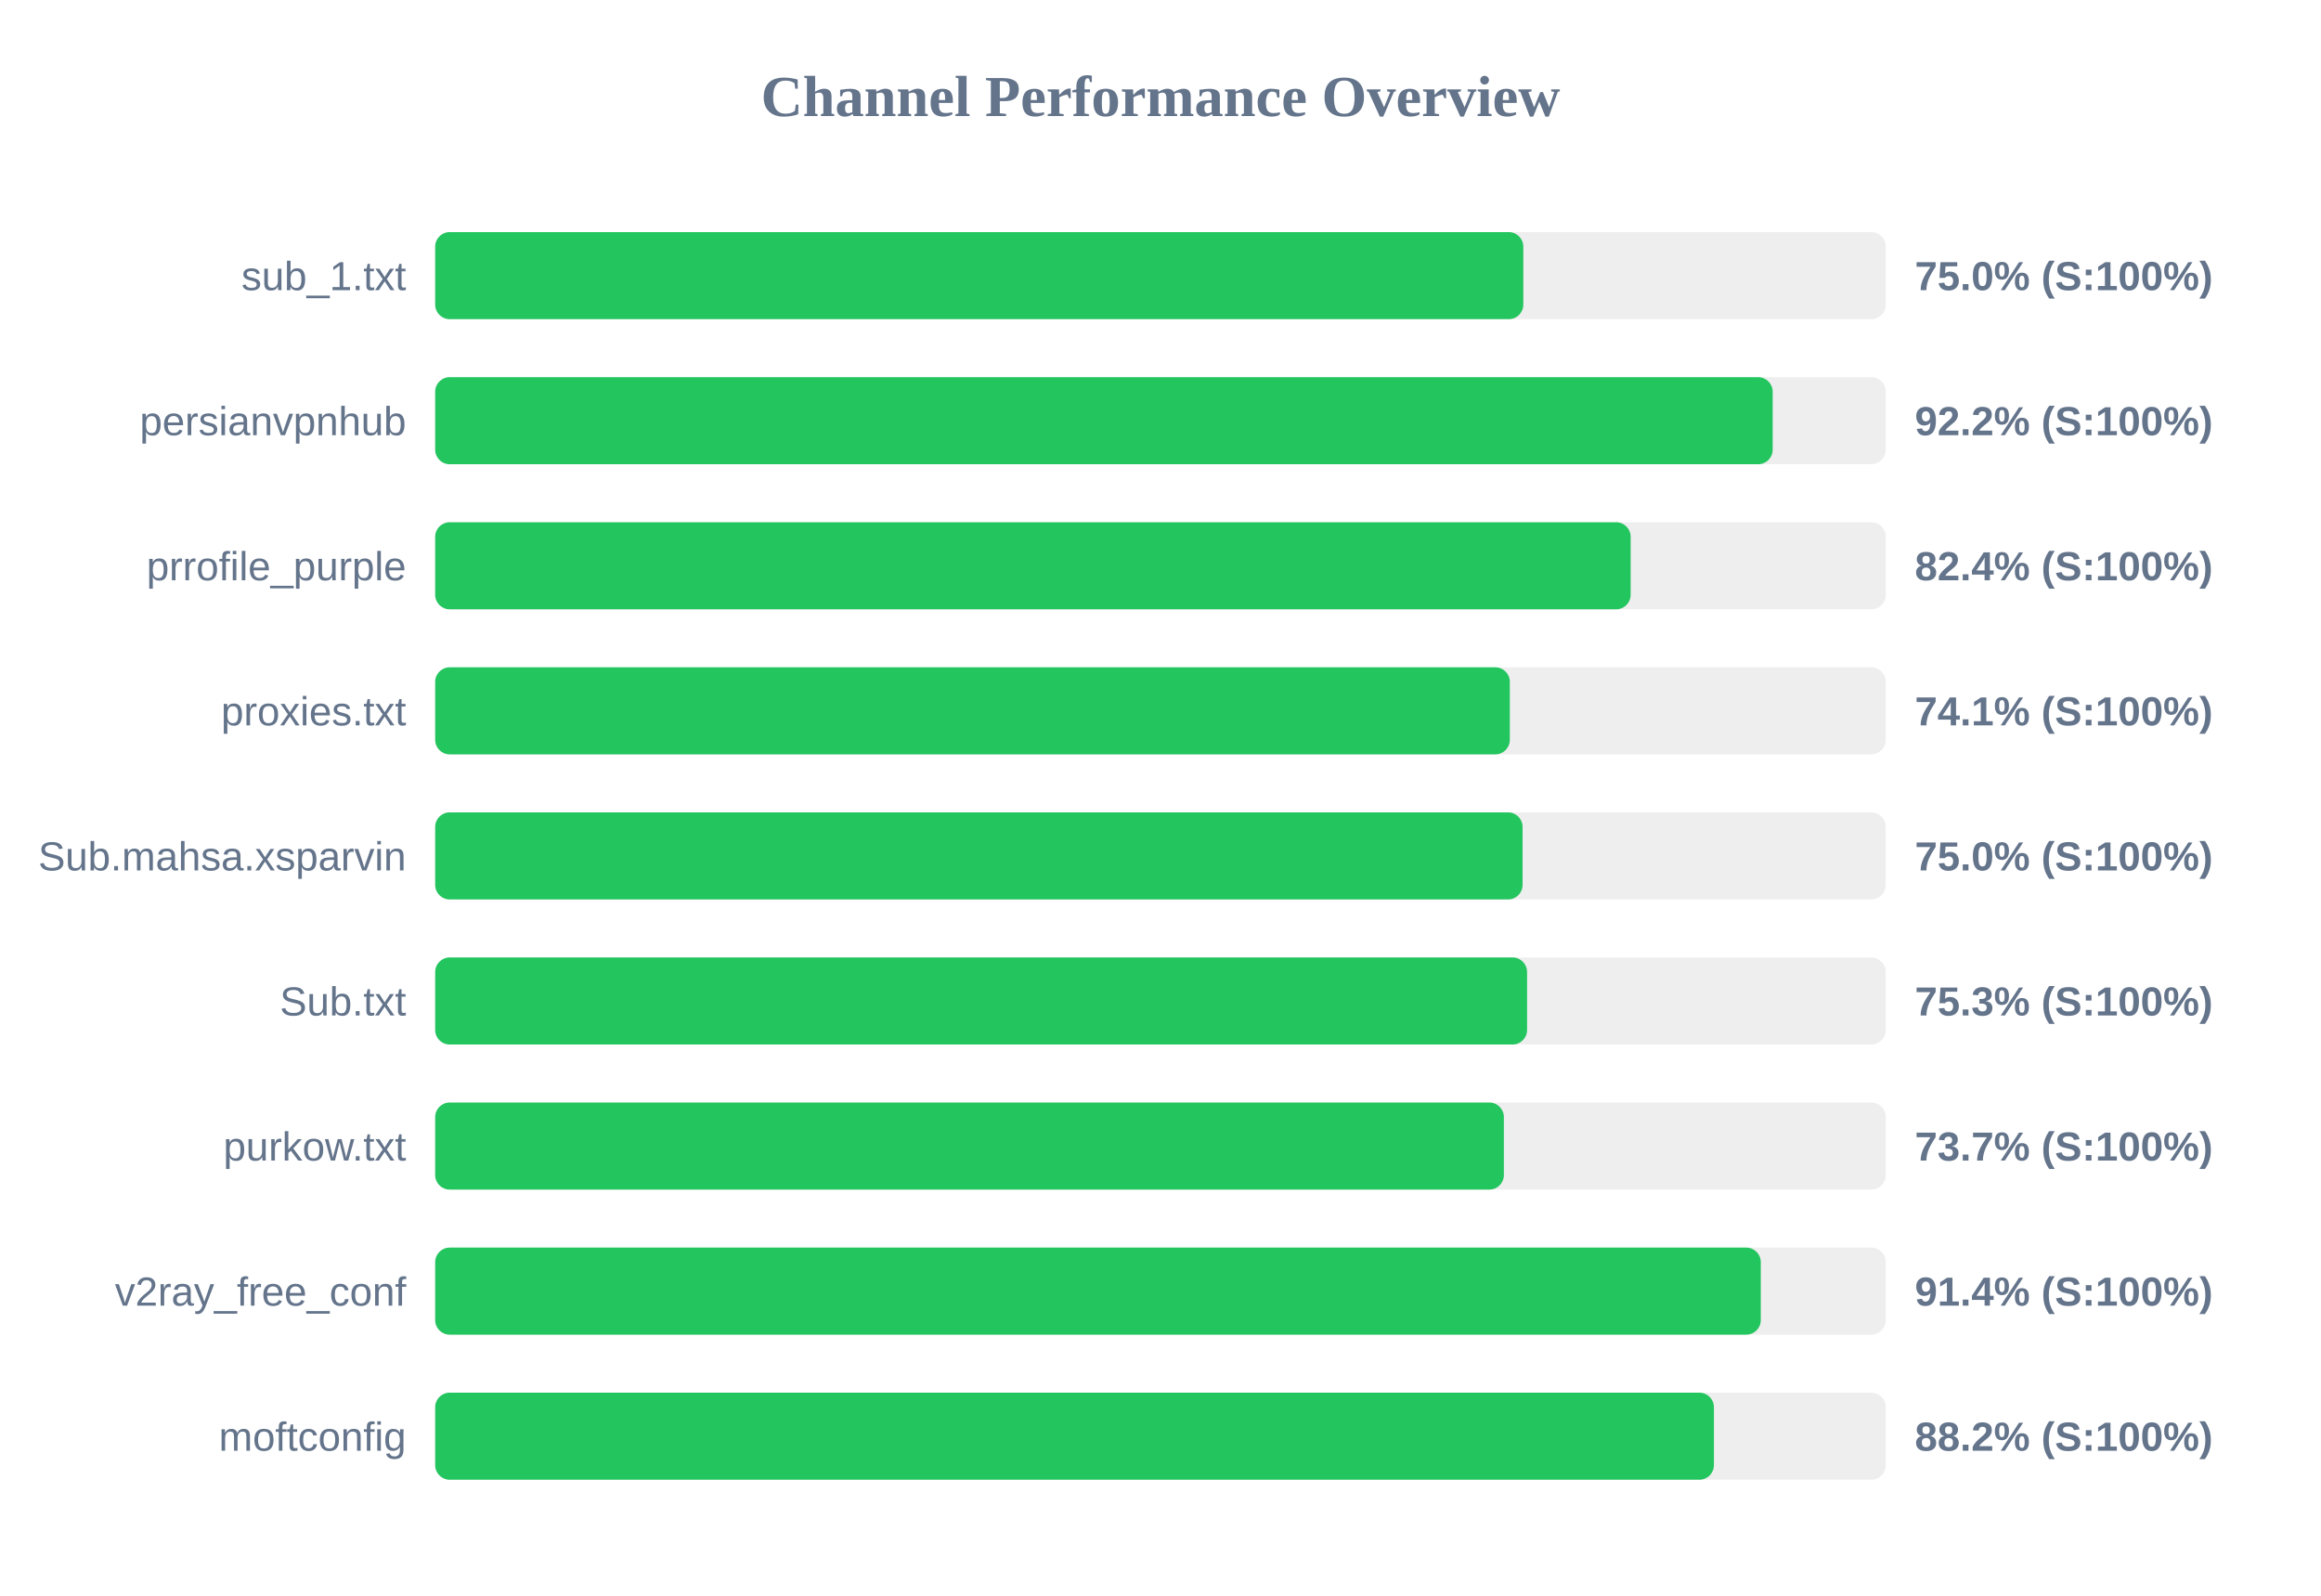
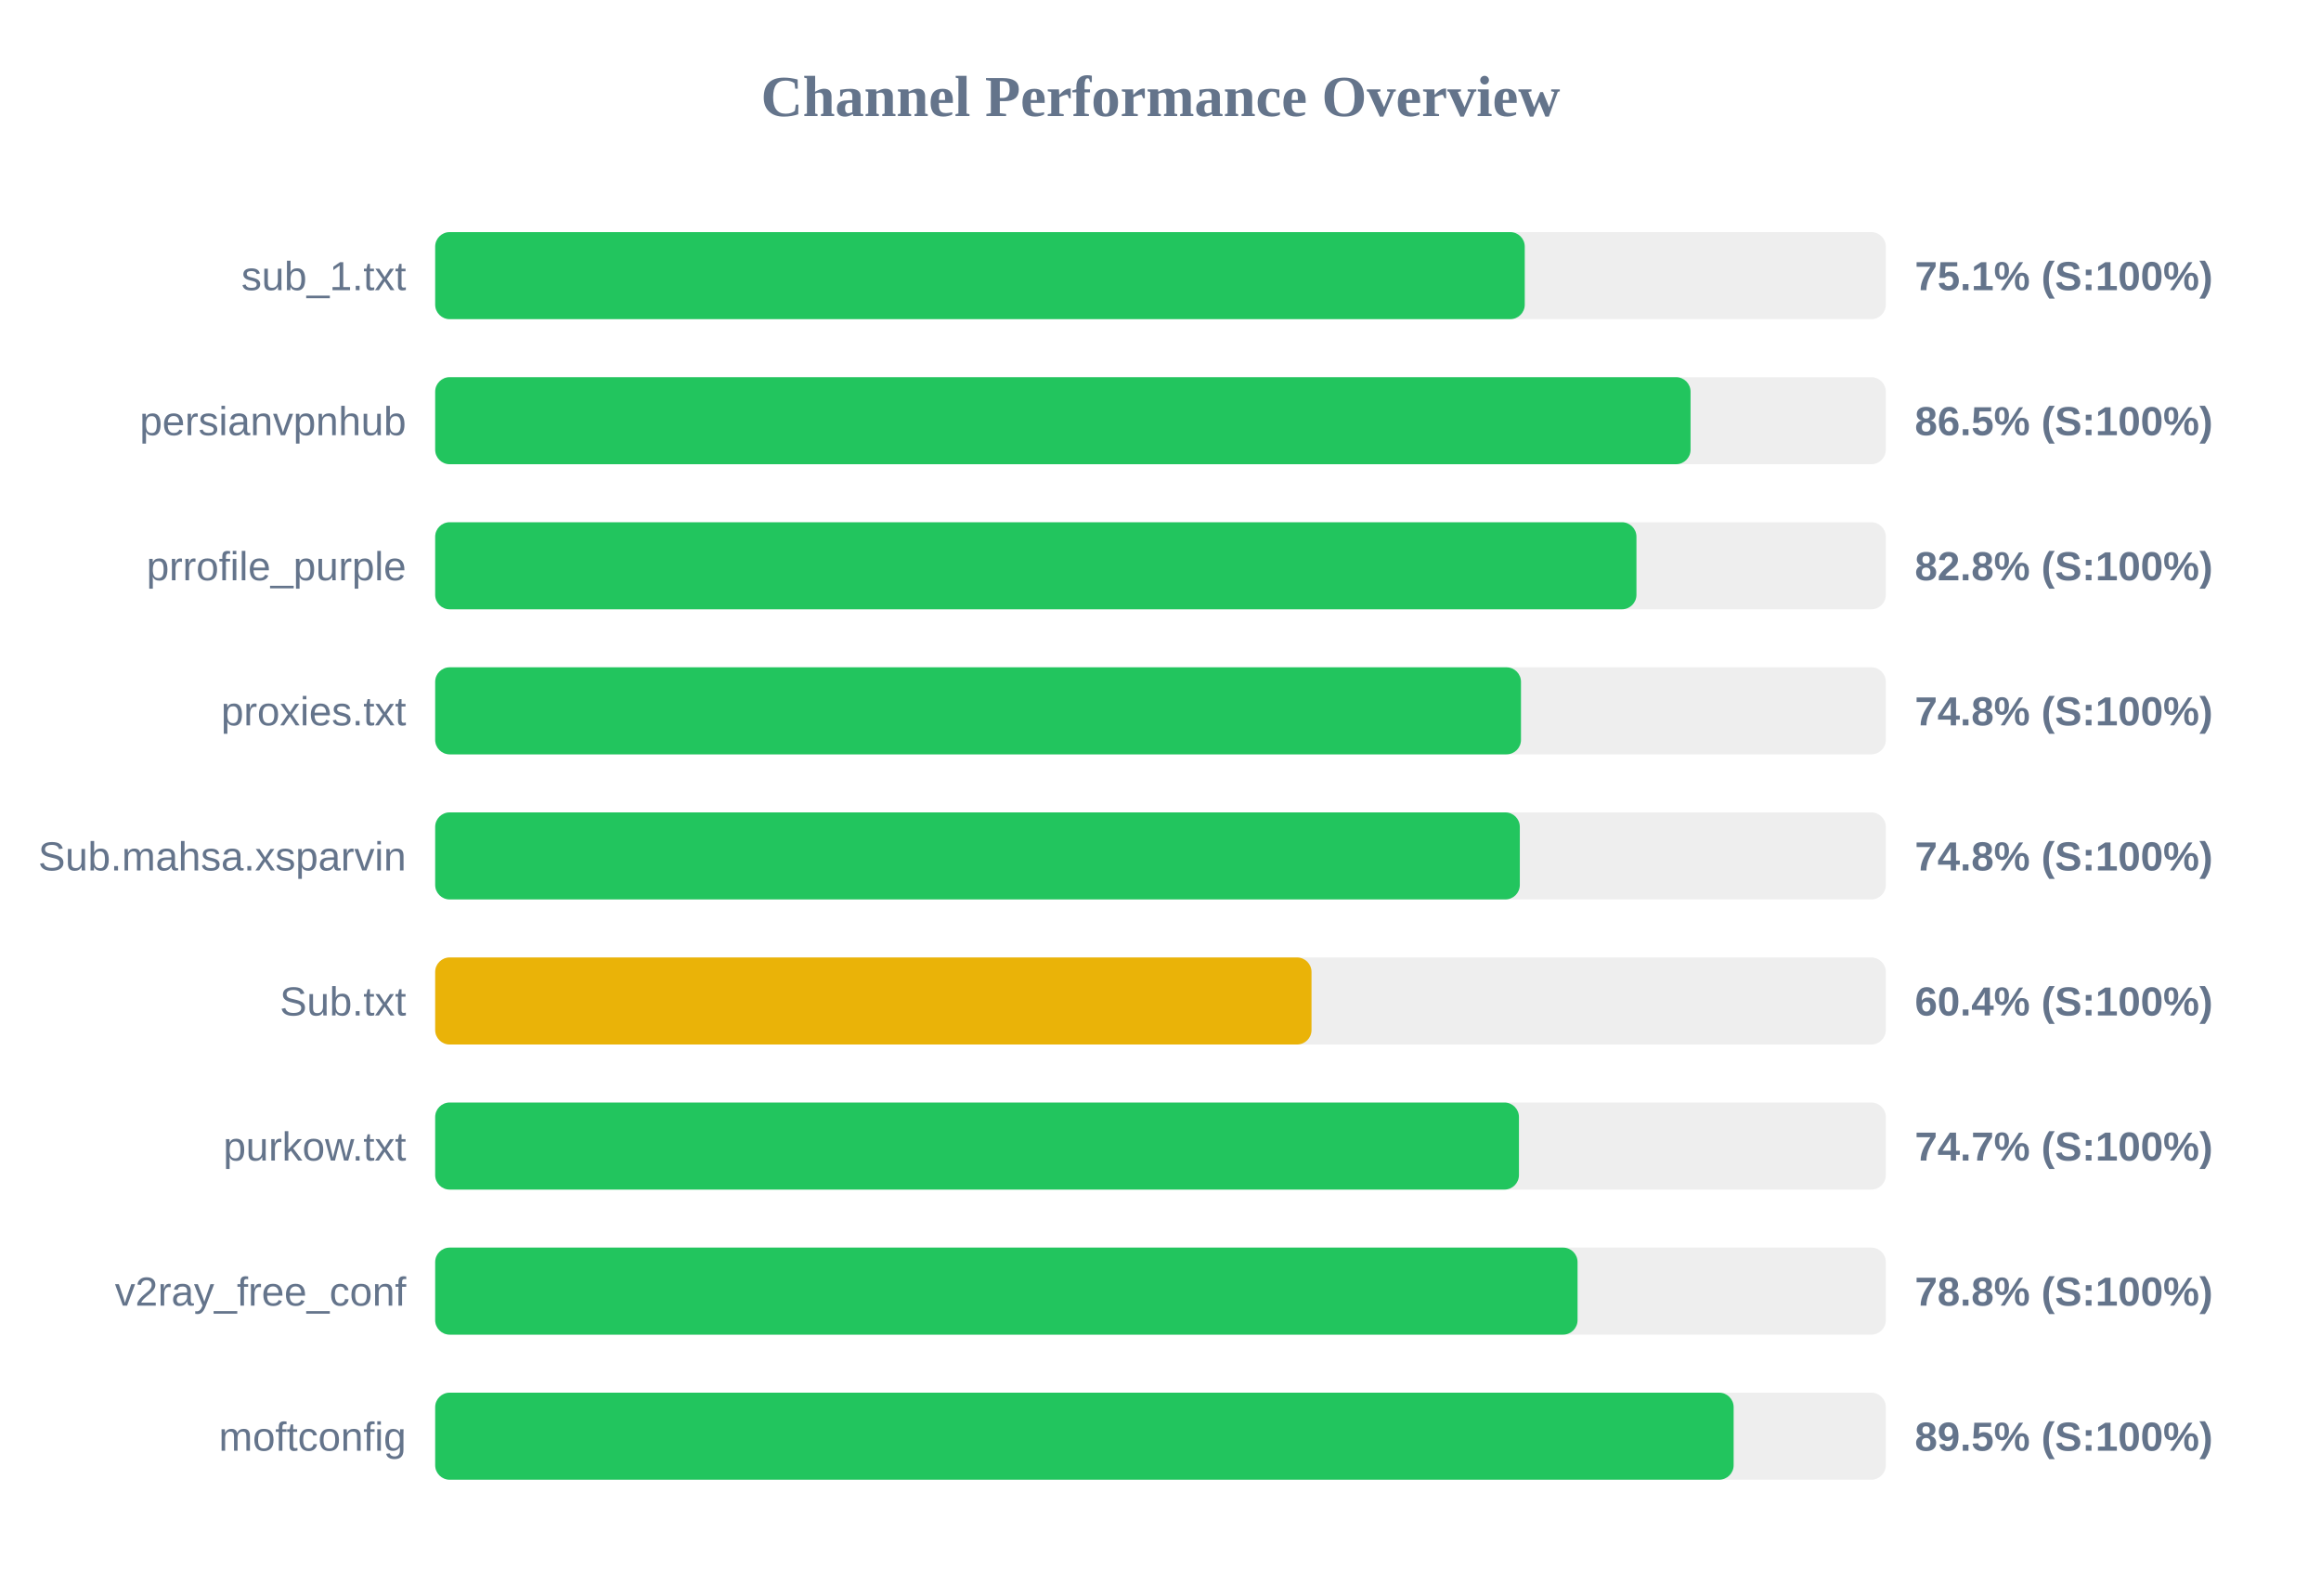
<svg xmlns="http://www.w3.org/2000/svg" width="800" height="550" version="1.1">
  <style>
        .row { font: 14px Arial; fill: #64748b; }
        .score { font: bold 14px Arial; fill: #64748b; }
    </style>
  <text x="400" y="40" text-anchor="middle" font-size="20px" font-weight="bold" fill="#64748b">Channel Performance Overview</text>
  <rect x="150" y="80" width="500" height="30" fill="#eee" rx="5" />
-   <rect x="150" y="80" width="375.05" height="30" fill="#22c55e" rx="5" />
+   <rect x="150" y="80" width="375.55" height="30" fill="#22c55e" rx="5" />
  <text x="140" y="100" text-anchor="end" class="row">sub_1.txt</text>
-   <text x="660" y="100" text-anchor="start" class="score">75.0% (S:100%)</text>
+   <text x="660" y="100" text-anchor="start" class="score">75.1% (S:100%)</text>
  <rect x="150" y="130" width="500" height="30" fill="#eee" rx="5" />
-   <rect x="150" y="130" width="461.0" height="30" fill="#22c55e" rx="5" />
+   <rect x="150" y="130" width="432.7" height="30" fill="#22c55e" rx="5" />
  <text x="140" y="150" text-anchor="end" class="row">persianvpnhub</text>
-   <text x="660" y="150" text-anchor="start" class="score">92.2% (S:100%)</text>
+   <text x="660" y="150" text-anchor="start" class="score">86.5% (S:100%)</text>
  <rect x="150" y="180" width="500" height="30" fill="#eee" rx="5" />
-   <rect x="150" y="180" width="412.05" height="30" fill="#22c55e" rx="5" />
+   <rect x="150" y="180" width="414.05" height="30" fill="#22c55e" rx="5" />
  <text x="140" y="200" text-anchor="end" class="row">prrofile_purple</text>
-   <text x="660" y="200" text-anchor="start" class="score">82.4% (S:100%)</text>
+   <text x="660" y="200" text-anchor="start" class="score">82.8% (S:100%)</text>
  <rect x="150" y="230" width="500" height="30" fill="#eee" rx="5" />
-   <rect x="150" y="230" width="370.4" height="30" fill="#22c55e" rx="5" />
+   <rect x="150" y="230" width="374.25" height="30" fill="#22c55e" rx="5" />
  <text x="140" y="250" text-anchor="end" class="row">proxies.txt</text>
-   <text x="660" y="250" text-anchor="start" class="score">74.1% (S:100%)</text>
+   <text x="660" y="250" text-anchor="start" class="score">74.8% (S:100%)</text>
  <rect x="150" y="280" width="500" height="30" fill="#eee" rx="5" />
-   <rect x="150" y="280" width="374.8" height="30" fill="#22c55e" rx="5" />
+   <rect x="150" y="280" width="373.85" height="30" fill="#22c55e" rx="5" />
  <text x="140" y="300" text-anchor="end" class="row">Sub.mahsa.xsparvin</text>
-   <text x="660" y="300" text-anchor="start" class="score">75.0% (S:100%)</text>
+   <text x="660" y="300" text-anchor="start" class="score">74.8% (S:100%)</text>
  <rect x="150" y="330" width="500" height="30" fill="#eee" rx="5" />
-   <rect x="150" y="330" width="376.35" height="30" fill="#22c55e" rx="5" />
+   <rect x="150" y="330" width="302.05" height="30" fill="#eab308" rx="5" />
  <text x="140" y="350" text-anchor="end" class="row">Sub.txt</text>
-   <text x="660" y="350" text-anchor="start" class="score">75.3% (S:100%)</text>
+   <text x="660" y="350" text-anchor="start" class="score">60.4% (S:100%)</text>
  <rect x="150" y="380" width="500" height="30" fill="#eee" rx="5" />
-   <rect x="150" y="380" width="368.35" height="30" fill="#22c55e" rx="5" />
+   <rect x="150" y="380" width="373.55" height="30" fill="#22c55e" rx="5" />
  <text x="140" y="400" text-anchor="end" class="row">purkow.txt</text>
-   <text x="660" y="400" text-anchor="start" class="score">73.7% (S:100%)</text>
+   <text x="660" y="400" text-anchor="start" class="score">74.7% (S:100%)</text>
  <rect x="150" y="430" width="500" height="30" fill="#eee" rx="5" />
-   <rect x="150" y="430" width="456.9" height="30" fill="#22c55e" rx="5" />
+   <rect x="150" y="430" width="393.75" height="30" fill="#22c55e" rx="5" />
  <text x="140" y="450" text-anchor="end" class="row">v2ray_free_conf</text>
-   <text x="660" y="450" text-anchor="start" class="score">91.4% (S:100%)</text>
+   <text x="660" y="450" text-anchor="start" class="score">78.8% (S:100%)</text>
  <rect x="150" y="480" width="500" height="30" fill="#eee" rx="5" />
-   <rect x="150" y="480" width="440.75" height="30" fill="#22c55e" rx="5" />
+   <rect x="150" y="480" width="447.55" height="30" fill="#22c55e" rx="5" />
  <text x="140" y="500" text-anchor="end" class="row">moftconfig</text>
-   <text x="660" y="500" text-anchor="start" class="score">88.2% (S:100%)</text>
+   <text x="660" y="500" text-anchor="start" class="score">89.5% (S:100%)</text>
</svg>
